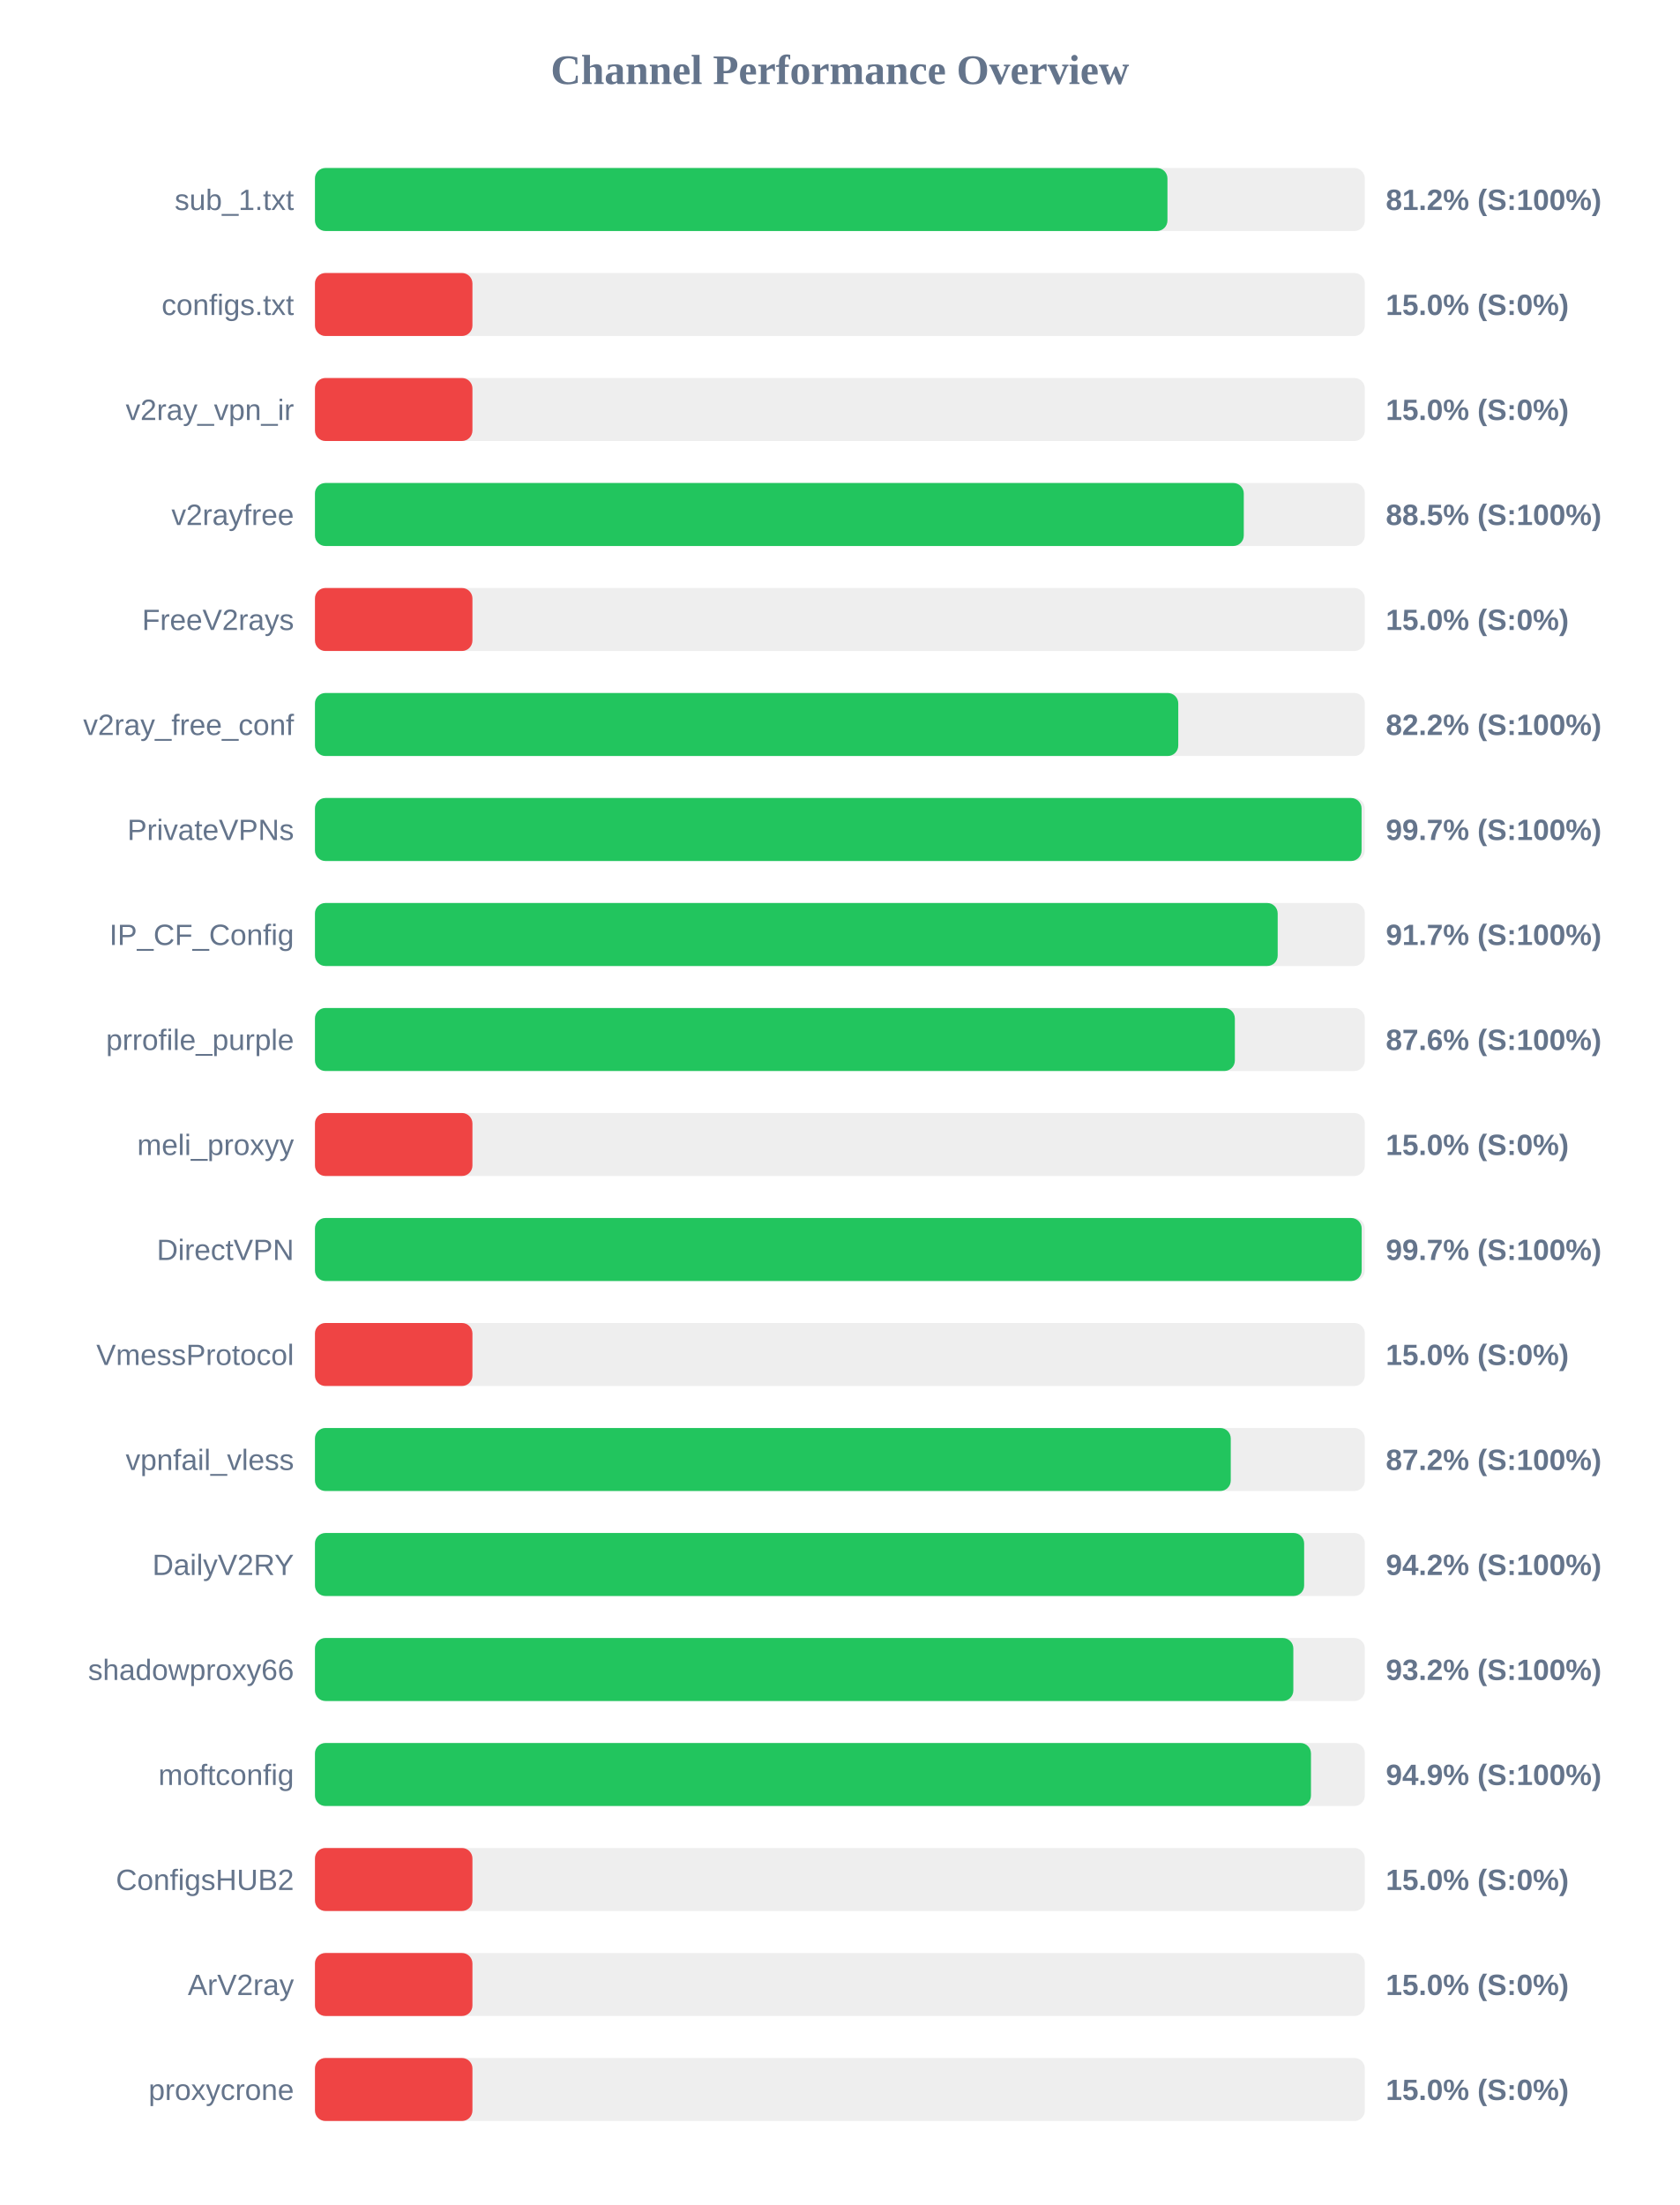
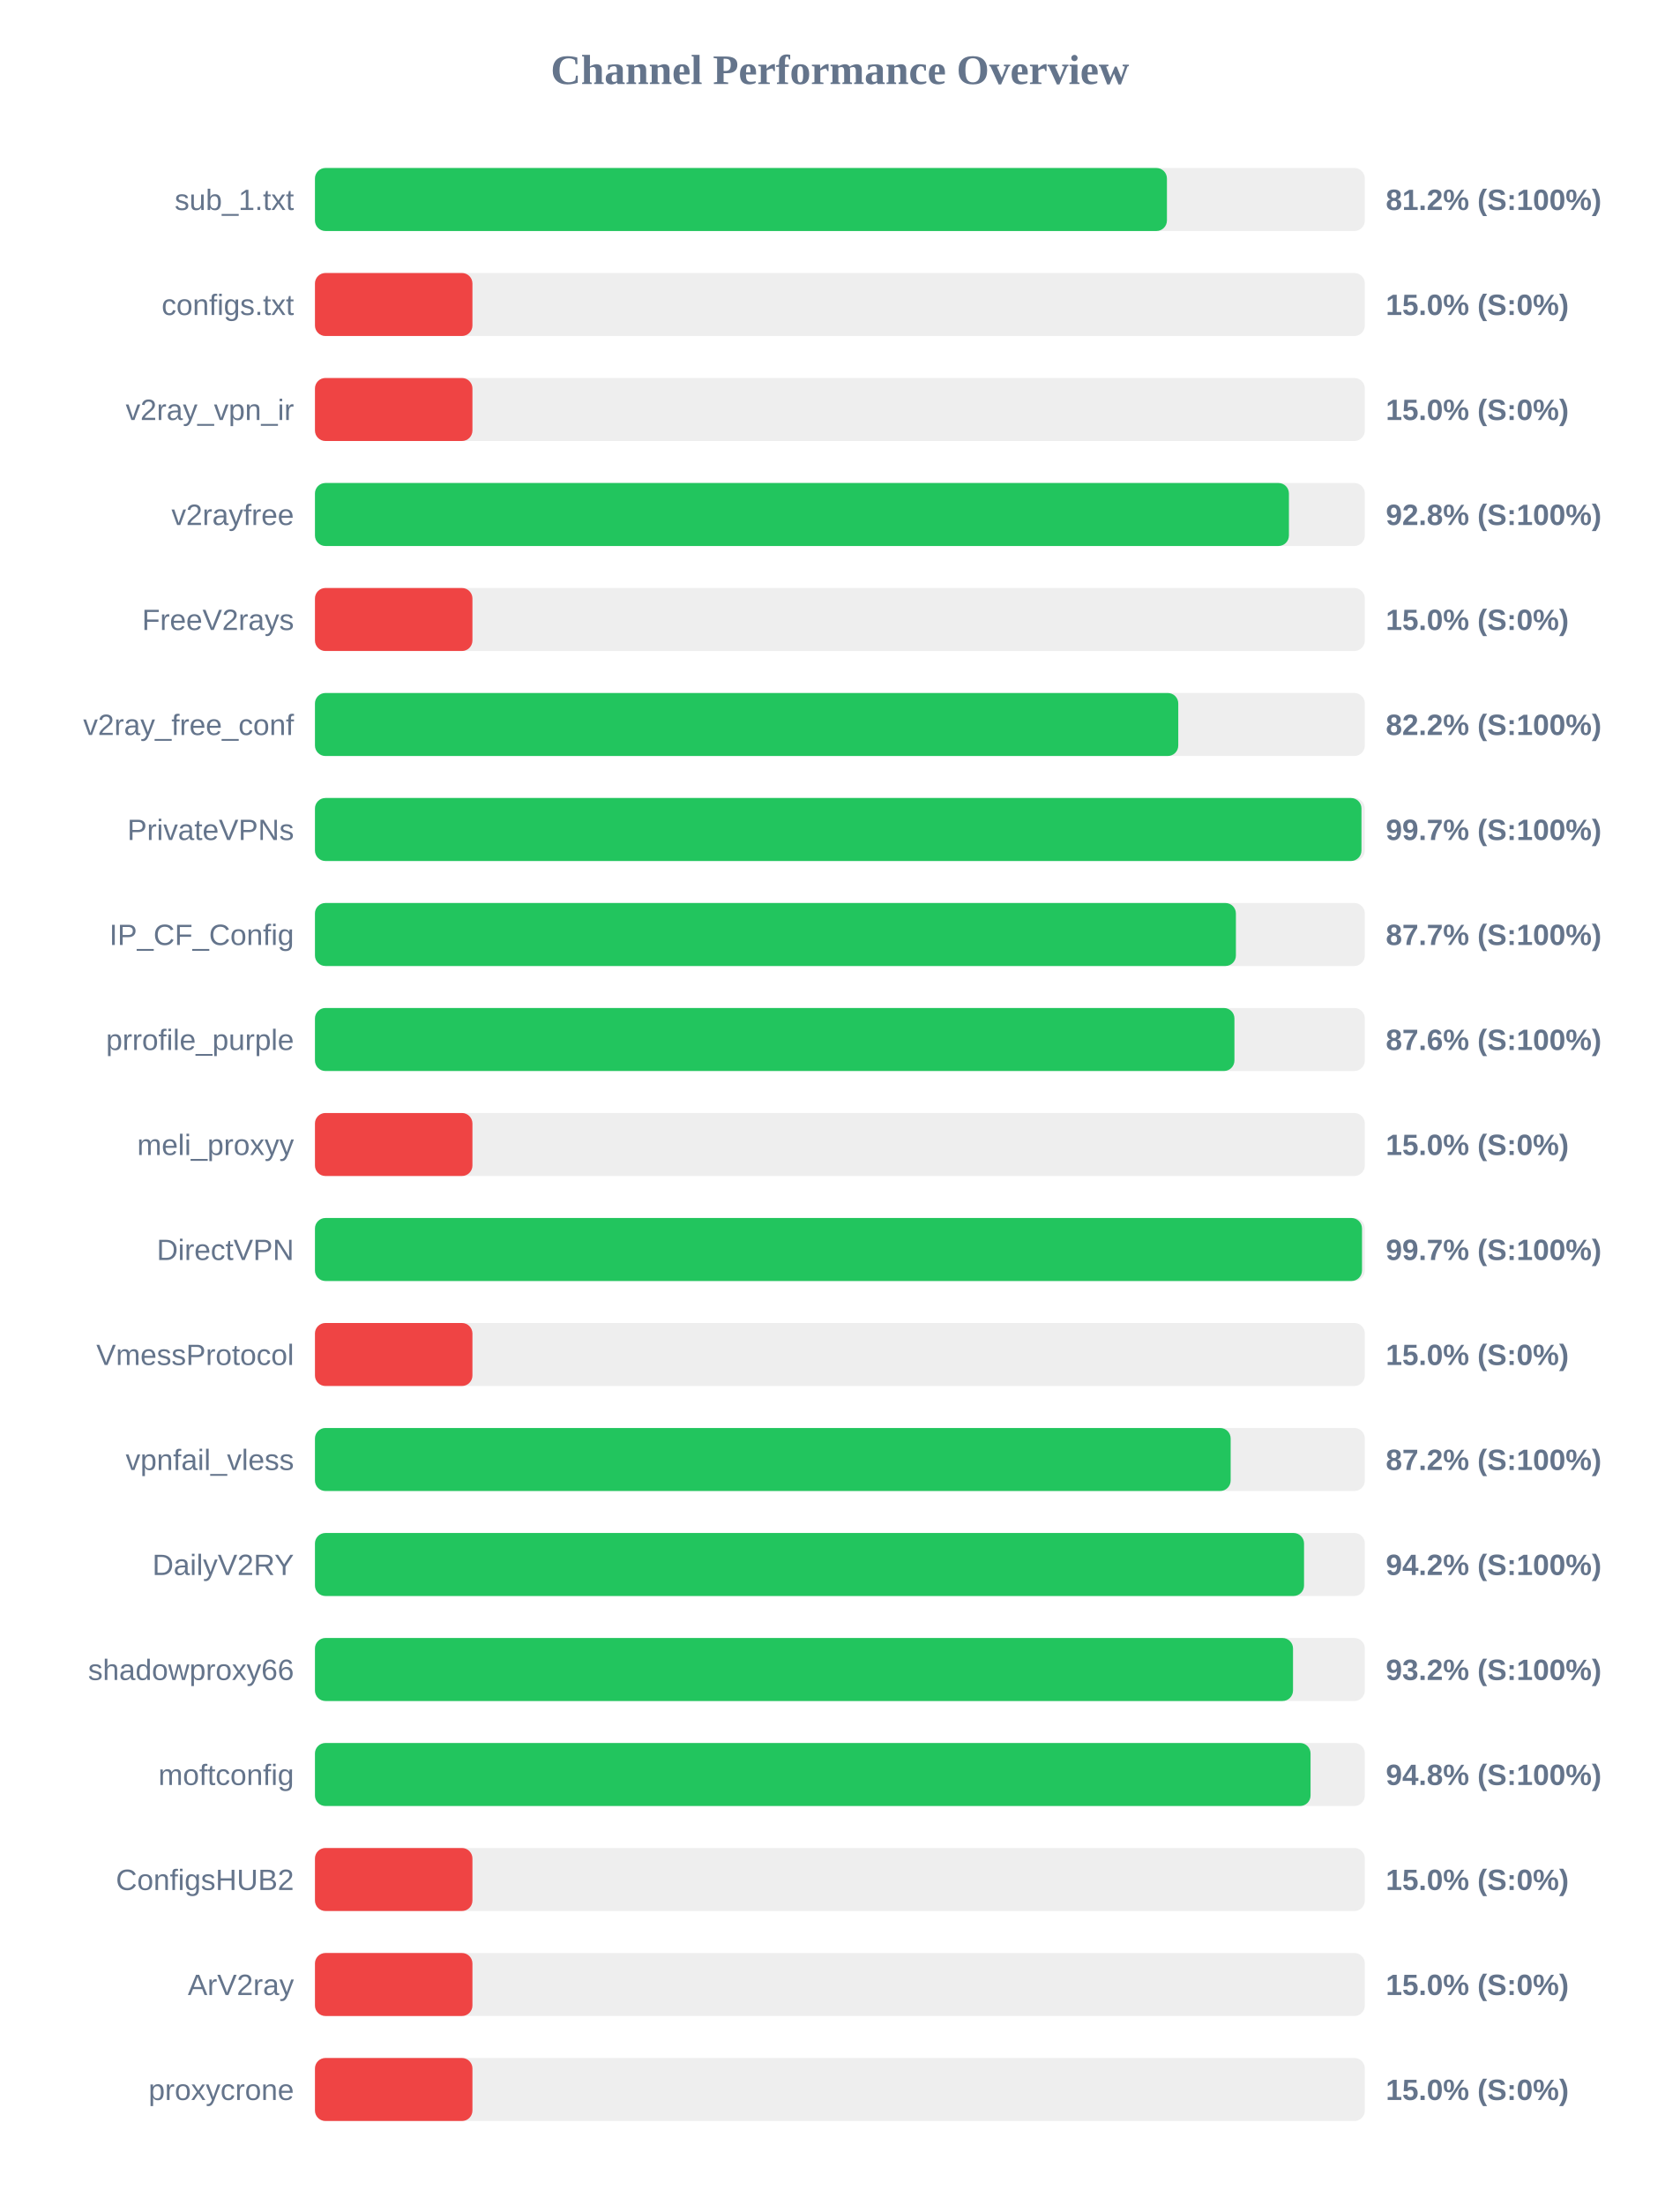
<svg xmlns="http://www.w3.org/2000/svg" width="800" height="1050" version="1.1">
  <style>
        .row { font: 14px Arial; fill: #64748b; }
        .score { font: bold 14px Arial; fill: #64748b; }
    </style>
  <text x="400" y="40" text-anchor="middle" font-size="20px" font-weight="bold" fill="#64748b">Channel Performance Overview</text>
  <rect x="150" y="80" width="500" height="30" fill="#eee" rx="5" />
-   <rect x="150" y="80" width="406.0" height="30" fill="#22c55e" rx="5" />
+   <rect x="150" y="80" width="405.75" height="30" fill="#22c55e" rx="5" />
  <text x="140" y="100" text-anchor="end" class="row">sub_1.txt</text>
  <text x="660" y="100" text-anchor="start" class="score">81.2% (S:100%)</text>
  <rect x="150" y="130" width="500" height="30" fill="#eee" rx="5" />
  <rect x="150" y="130" width="75.0" height="30" fill="#ef4444" rx="5" />
  <text x="140" y="150" text-anchor="end" class="row">configs.txt</text>
  <text x="660" y="150" text-anchor="start" class="score">15.0% (S:0%)</text>
  <rect x="150" y="180" width="500" height="30" fill="#eee" rx="5" />
  <rect x="150" y="180" width="75.0" height="30" fill="#ef4444" rx="5" />
  <text x="140" y="200" text-anchor="end" class="row">v2ray_vpn_ir</text>
  <text x="660" y="200" text-anchor="start" class="score">15.0% (S:0%)</text>
  <rect x="150" y="230" width="500" height="30" fill="#eee" rx="5" />
-   <rect x="150" y="230" width="442.35" height="30" fill="#22c55e" rx="5" />
+   <rect x="150" y="230" width="463.85" height="30" fill="#22c55e" rx="5" />
  <text x="140" y="250" text-anchor="end" class="row">v2rayfree</text>
-   <text x="660" y="250" text-anchor="start" class="score">88.5% (S:100%)</text>
+   <text x="660" y="250" text-anchor="start" class="score">92.8% (S:100%)</text>
  <rect x="150" y="280" width="500" height="30" fill="#eee" rx="5" />
  <rect x="150" y="280" width="75.0" height="30" fill="#ef4444" rx="5" />
  <text x="140" y="300" text-anchor="end" class="row">FreeV2rays</text>
  <text x="660" y="300" text-anchor="start" class="score">15.0% (S:0%)</text>
  <rect x="150" y="330" width="500" height="30" fill="#eee" rx="5" />
  <rect x="150" y="330" width="411.15" height="30" fill="#22c55e" rx="5" />
  <text x="140" y="350" text-anchor="end" class="row">v2ray_free_conf</text>
  <text x="660" y="350" text-anchor="start" class="score">82.2% (S:100%)</text>
  <rect x="150" y="380" width="500" height="30" fill="#eee" rx="5" />
-   <rect x="150" y="380" width="498.45" height="30" fill="#22c55e" rx="5" />
+   <rect x="150" y="380" width="498.4" height="30" fill="#22c55e" rx="5" />
  <text x="140" y="400" text-anchor="end" class="row">PrivateVPNs</text>
  <text x="660" y="400" text-anchor="start" class="score">99.7% (S:100%)</text>
  <rect x="150" y="430" width="500" height="30" fill="#eee" rx="5" />
-   <rect x="150" y="430" width="458.5" height="30" fill="#22c55e" rx="5" />
+   <rect x="150" y="430" width="438.6" height="30" fill="#22c55e" rx="5" />
  <text x="140" y="450" text-anchor="end" class="row">IP_CF_Config</text>
-   <text x="660" y="450" text-anchor="start" class="score">91.7% (S:100%)</text>
+   <text x="660" y="450" text-anchor="start" class="score">87.7% (S:100%)</text>
  <rect x="150" y="480" width="500" height="30" fill="#eee" rx="5" />
-   <rect x="150" y="480" width="438.1" height="30" fill="#22c55e" rx="5" />
+   <rect x="150" y="480" width="437.9" height="30" fill="#22c55e" rx="5" />
  <text x="140" y="500" text-anchor="end" class="row">prrofile_purple</text>
  <text x="660" y="500" text-anchor="start" class="score">87.6% (S:100%)</text>
  <rect x="150" y="530" width="500" height="30" fill="#eee" rx="5" />
  <rect x="150" y="530" width="75.0" height="30" fill="#ef4444" rx="5" />
  <text x="140" y="550" text-anchor="end" class="row">meli_proxyy</text>
  <text x="660" y="550" text-anchor="start" class="score">15.0% (S:0%)</text>
  <rect x="150" y="580" width="500" height="30" fill="#eee" rx="5" />
-   <rect x="150" y="580" width="498.5" height="30" fill="#22c55e" rx="5" />
+   <rect x="150" y="580" width="498.65" height="30" fill="#22c55e" rx="5" />
  <text x="140" y="600" text-anchor="end" class="row">DirectVPN</text>
  <text x="660" y="600" text-anchor="start" class="score">99.7% (S:100%)</text>
  <rect x="150" y="630" width="500" height="30" fill="#eee" rx="5" />
  <rect x="150" y="630" width="75.0" height="30" fill="#ef4444" rx="5" />
  <text x="140" y="650" text-anchor="end" class="row">VmessProtocol</text>
  <text x="660" y="650" text-anchor="start" class="score">15.0% (S:0%)</text>
  <rect x="150" y="680" width="500" height="30" fill="#eee" rx="5" />
-   <rect x="150" y="680" width="436.15" height="30" fill="#22c55e" rx="5" />
+   <rect x="150" y="680" width="436.1" height="30" fill="#22c55e" rx="5" />
  <text x="140" y="700" text-anchor="end" class="row">vpnfail_vless</text>
  <text x="660" y="700" text-anchor="start" class="score">87.2% (S:100%)</text>
  <rect x="150" y="730" width="500" height="30" fill="#eee" rx="5" />
-   <rect x="150" y="730" width="471.1" height="30" fill="#22c55e" rx="5" />
+   <rect x="150" y="730" width="471.05" height="30" fill="#22c55e" rx="5" />
  <text x="140" y="750" text-anchor="end" class="row">DailyV2RY</text>
  <text x="660" y="750" text-anchor="start" class="score">94.2% (S:100%)</text>
  <rect x="150" y="780" width="500" height="30" fill="#eee" rx="5" />
-   <rect x="150" y="780" width="465.95" height="30" fill="#22c55e" rx="5" />
+   <rect x="150" y="780" width="465.8" height="30" fill="#22c55e" rx="5" />
  <text x="140" y="800" text-anchor="end" class="row">shadowproxy66</text>
  <text x="660" y="800" text-anchor="start" class="score">93.2% (S:100%)</text>
  <rect x="150" y="830" width="500" height="30" fill="#eee" rx="5" />
-   <rect x="150" y="830" width="474.35" height="30" fill="#22c55e" rx="5" />
+   <rect x="150" y="830" width="474.15" height="30" fill="#22c55e" rx="5" />
  <text x="140" y="850" text-anchor="end" class="row">moftconfig</text>
-   <text x="660" y="850" text-anchor="start" class="score">94.9% (S:100%)</text>
+   <text x="660" y="850" text-anchor="start" class="score">94.8% (S:100%)</text>
  <rect x="150" y="880" width="500" height="30" fill="#eee" rx="5" />
  <rect x="150" y="880" width="75.0" height="30" fill="#ef4444" rx="5" />
  <text x="140" y="900" text-anchor="end" class="row">ConfigsHUB2</text>
  <text x="660" y="900" text-anchor="start" class="score">15.0% (S:0%)</text>
  <rect x="150" y="930" width="500" height="30" fill="#eee" rx="5" />
  <rect x="150" y="930" width="75.0" height="30" fill="#ef4444" rx="5" />
  <text x="140" y="950" text-anchor="end" class="row">ArV2ray</text>
  <text x="660" y="950" text-anchor="start" class="score">15.0% (S:0%)</text>
  <rect x="150" y="980" width="500" height="30" fill="#eee" rx="5" />
  <rect x="150" y="980" width="75.0" height="30" fill="#ef4444" rx="5" />
  <text x="140" y="1000" text-anchor="end" class="row">proxycrone</text>
  <text x="660" y="1000" text-anchor="start" class="score">15.0% (S:0%)</text>
</svg>
